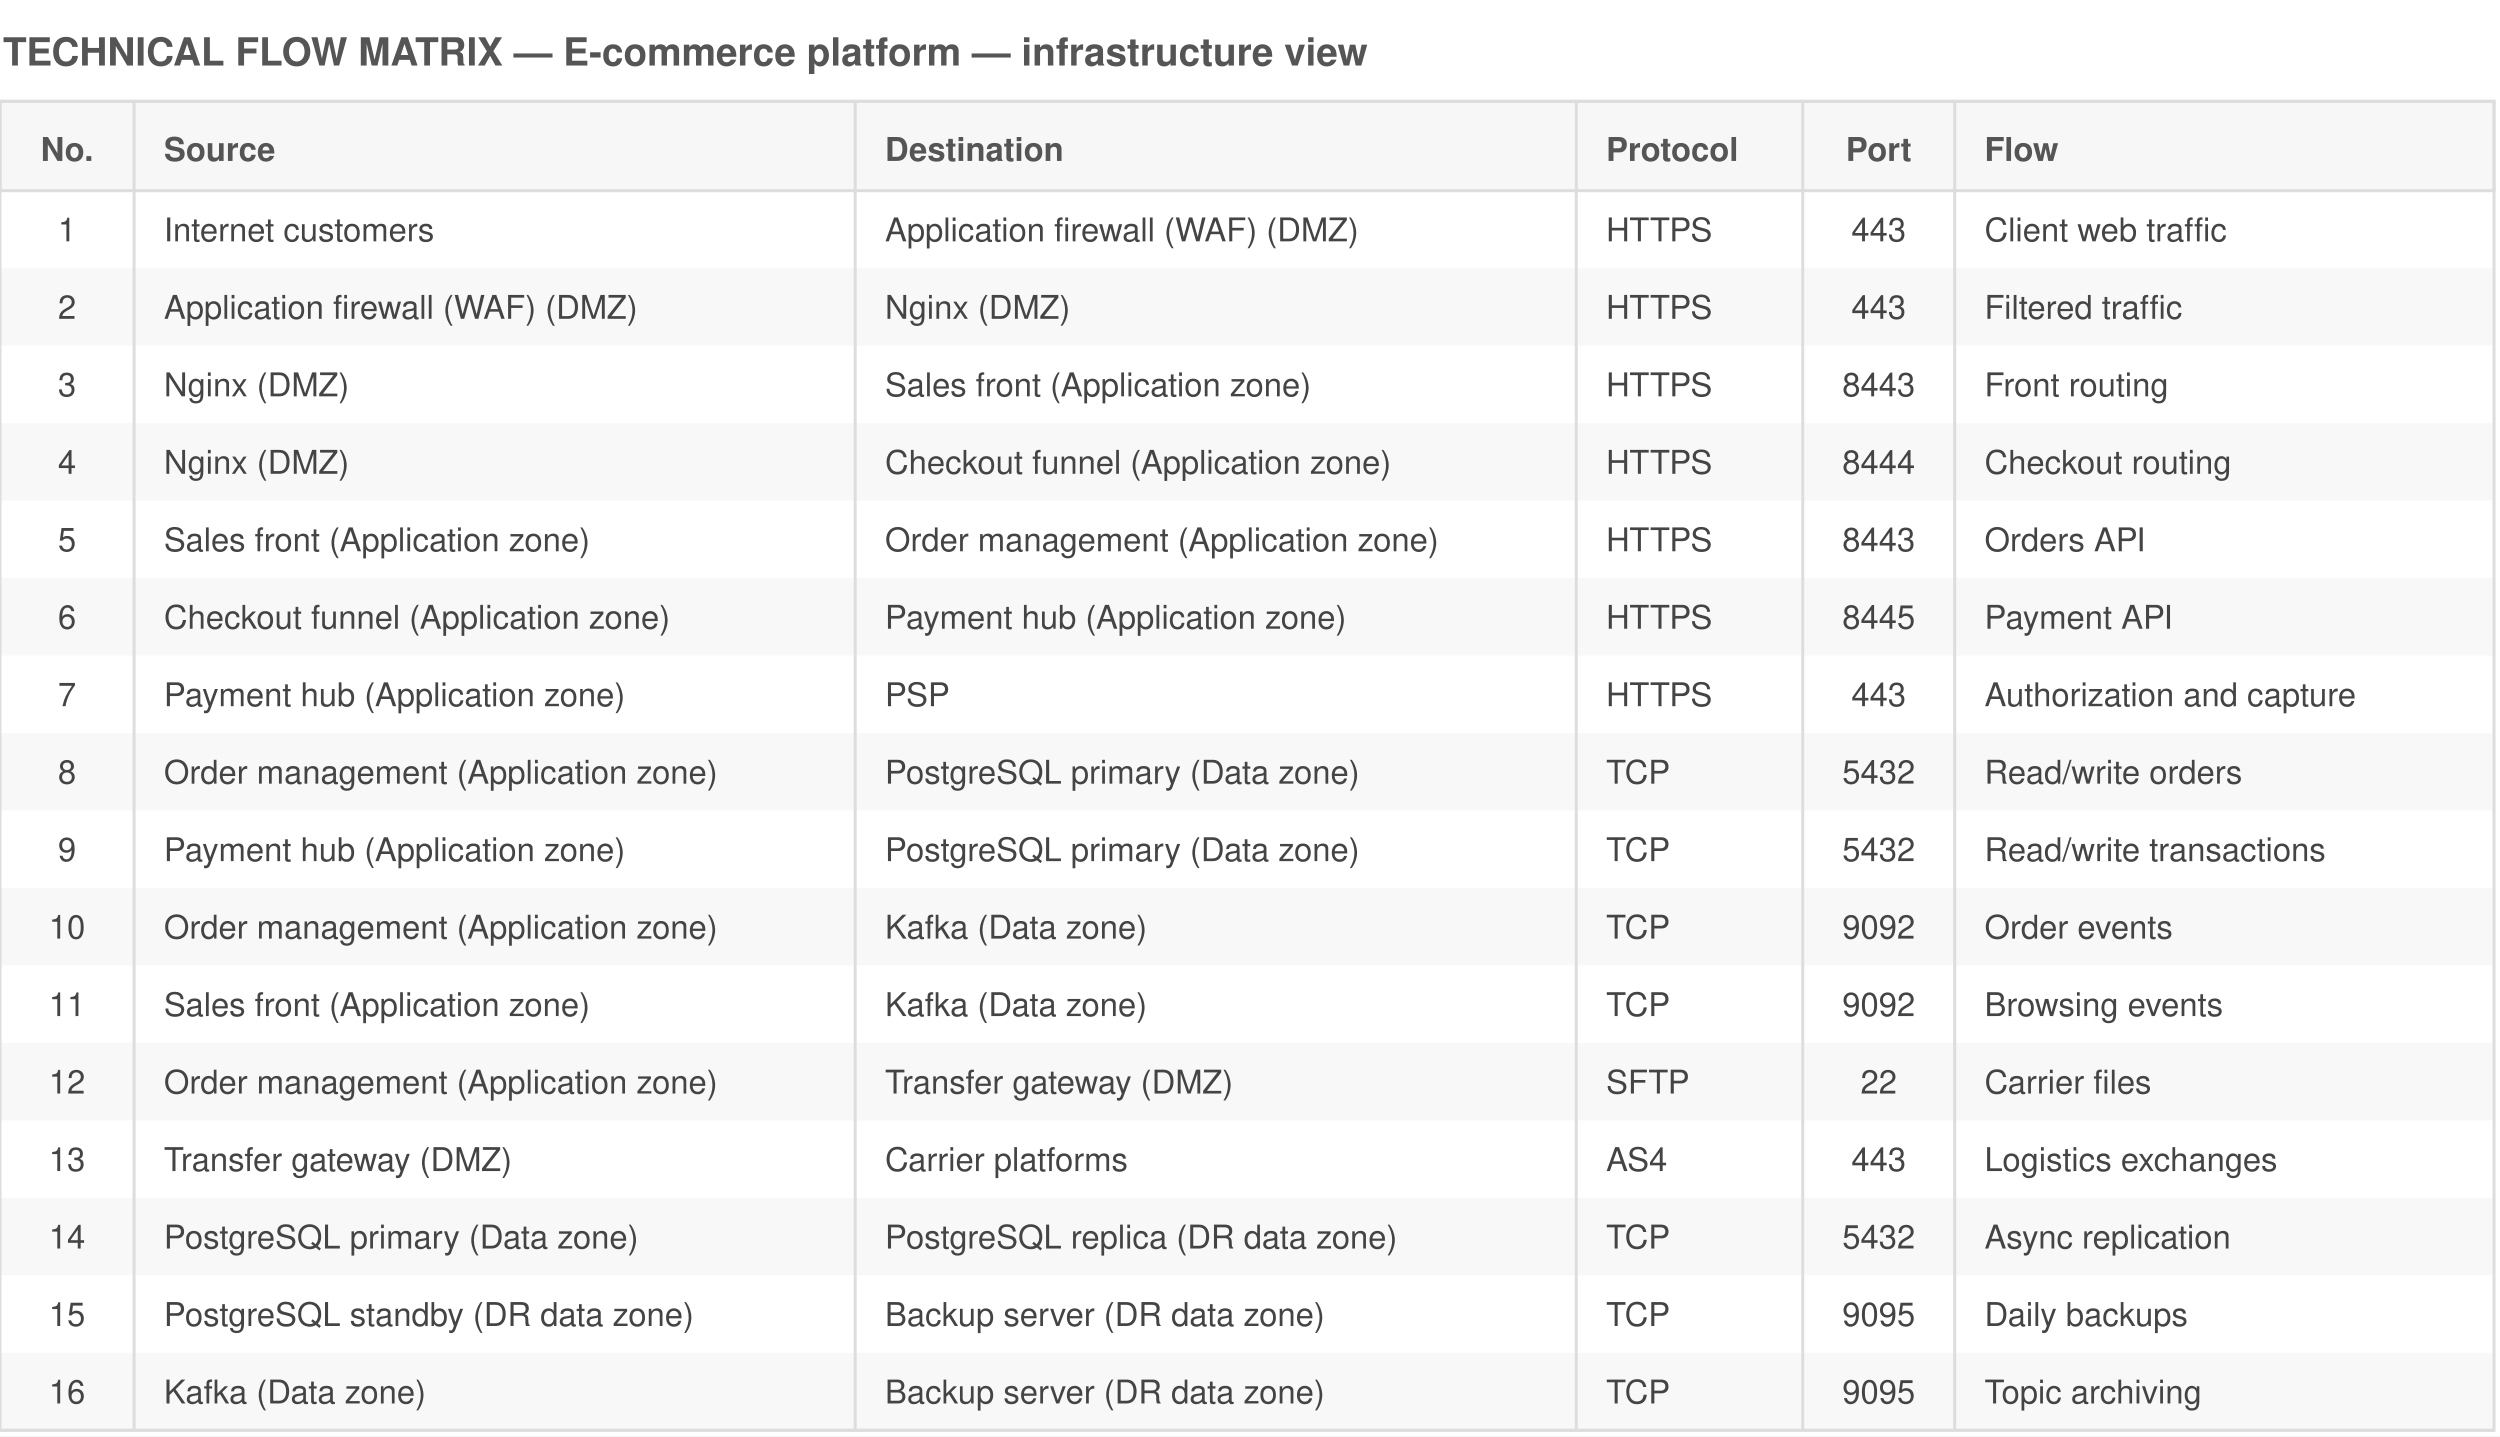
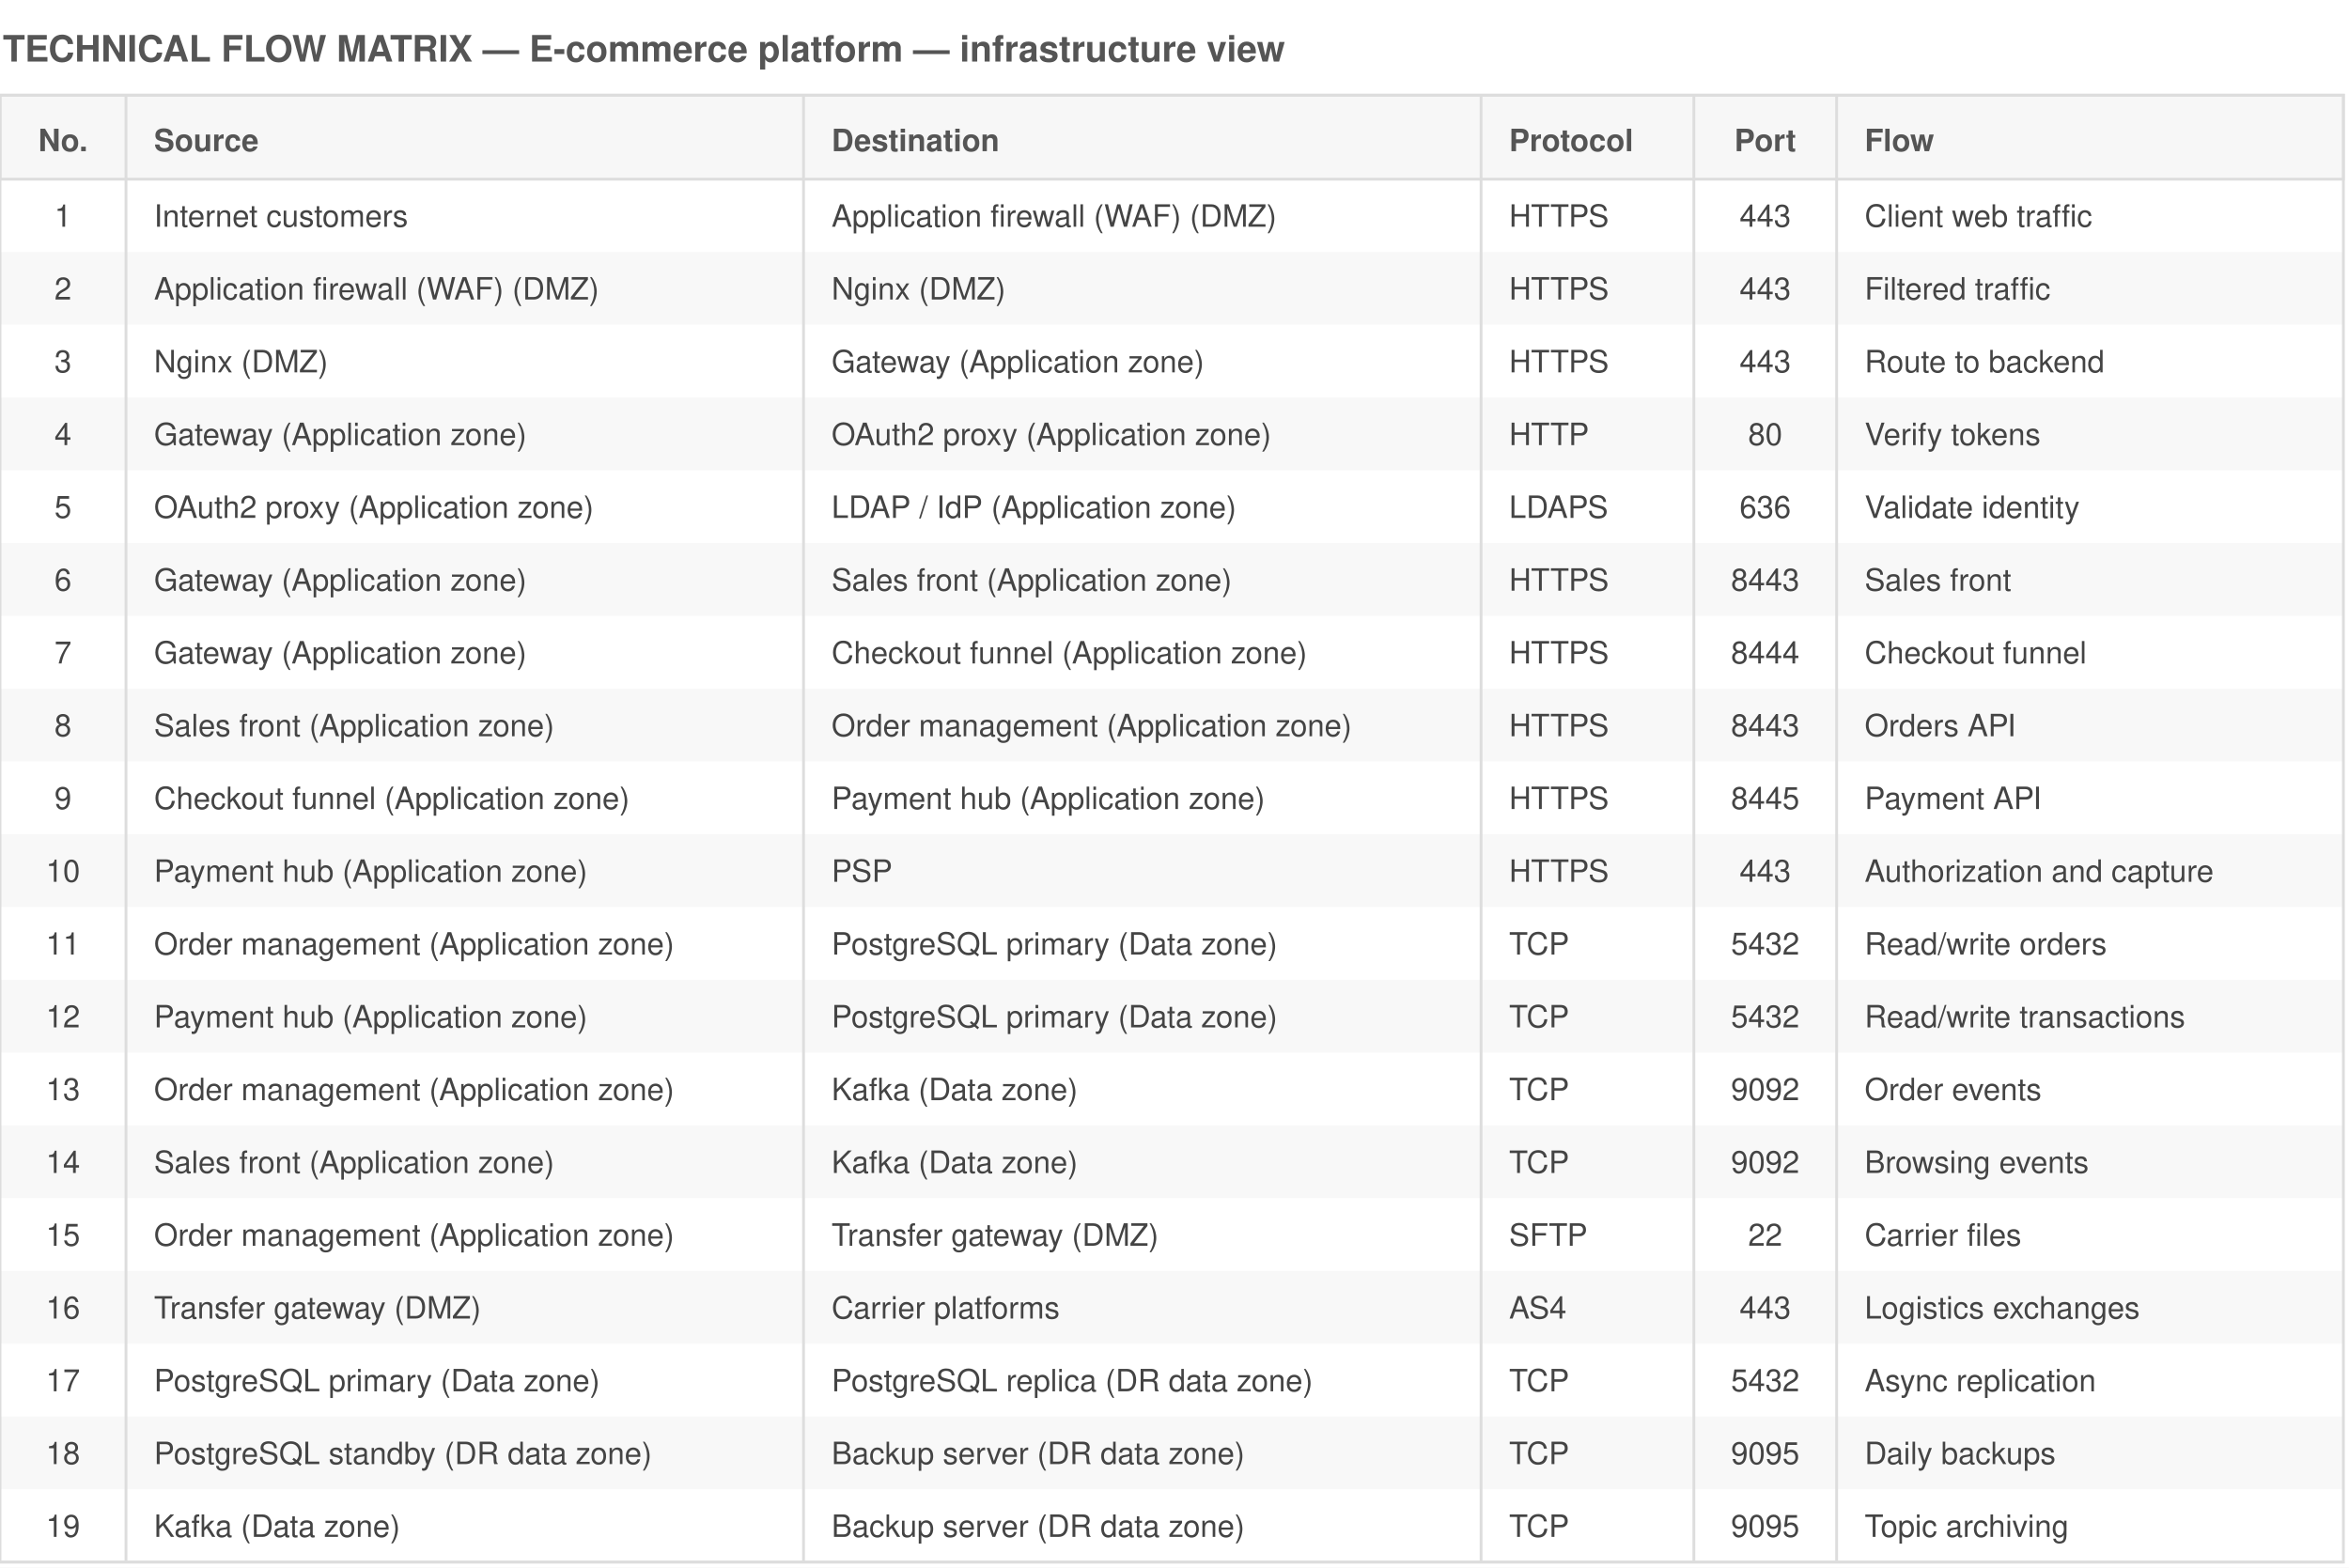
- <svg xmlns="http://www.w3.org/2000/svg" viewBox="0 0 839 482" font-family="Helvetica,Arial,sans-serif">
-   <rect width="839" height="482" fill="white" />
+ <svg xmlns="http://www.w3.org/2000/svg" viewBox="0 0 839 560" font-family="Helvetica,Arial,sans-serif">
+   <rect width="839" height="560" fill="white" />
  <text x="1" y="22" font-size="13" font-weight="bold" fill="#555">TECHNICAL FLOW MATRIX — E-commerce platform — infrastructure view</text>
  <rect x="0" y="34" width="837" height="30" fill="#f7f7f7" stroke="#ddd" />
  <text x="22.5" y="54" font-size="11" font-weight="bold" text-anchor="middle" fill="#555">No.</text>
  <text x="55" y="54" font-size="11" font-weight="bold" text-anchor="start" fill="#555">Source</text>
  <text x="297" y="54" font-size="11" font-weight="bold" text-anchor="start" fill="#555">Destination</text>
  <text x="539" y="54" font-size="11" font-weight="bold" text-anchor="start" fill="#555">Protocol</text>
  <text x="630.5" y="54" font-size="11" font-weight="bold" text-anchor="middle" fill="#555">Port</text>
  <text x="666" y="54" font-size="11" font-weight="bold" text-anchor="start" fill="#555">Flow</text>
  <text x="22.5" y="81" font-size="11" text-anchor="middle" fill="#444">1</text>
  <text x="55" y="81" font-size="11" text-anchor="start" fill="#444">Internet customers</text>
  <text x="297" y="81" font-size="11" text-anchor="start" fill="#444">Application firewall (WAF) (DMZ)</text>
  <text x="539" y="81" font-size="11" text-anchor="start" fill="#444">HTTPS</text>
  <text x="630.5" y="81" font-size="11" text-anchor="middle" fill="#444">443</text>
  <text x="666" y="81" font-size="11" text-anchor="start" fill="#444">Client web traffic</text>
  <rect x="0" y="90" width="837" height="26" fill="#ddd" opacity="0.2" />
  <text x="22.5" y="107" font-size="11" text-anchor="middle" fill="#444">2</text>
  <text x="55" y="107" font-size="11" text-anchor="start" fill="#444">Application firewall (WAF) (DMZ)</text>
  <text x="297" y="107" font-size="11" text-anchor="start" fill="#444">Nginx (DMZ)</text>
  <text x="539" y="107" font-size="11" text-anchor="start" fill="#444">HTTPS</text>
  <text x="630.5" y="107" font-size="11" text-anchor="middle" fill="#444">443</text>
  <text x="666" y="107" font-size="11" text-anchor="start" fill="#444">Filtered traffic</text>
  <text x="22.5" y="133" font-size="11" text-anchor="middle" fill="#444">3</text>
  <text x="55" y="133" font-size="11" text-anchor="start" fill="#444">Nginx (DMZ)</text>
-   <text x="297" y="133" font-size="11" text-anchor="start" fill="#444">Sales front (Application zone)</text>
+   <text x="297" y="133" font-size="11" text-anchor="start" fill="#444">Gateway (Application zone)</text>
  <text x="539" y="133" font-size="11" text-anchor="start" fill="#444">HTTPS</text>
-   <text x="630.5" y="133" font-size="11" text-anchor="middle" fill="#444">8443</text>
-   <text x="666" y="133" font-size="11" text-anchor="start" fill="#444">Front routing</text>
+   <text x="630.5" y="133" font-size="11" text-anchor="middle" fill="#444">443</text>
+   <text x="666" y="133" font-size="11" text-anchor="start" fill="#444">Route to backend</text>
  <rect x="0" y="142" width="837" height="26" fill="#ddd" opacity="0.2" />
  <text x="22.5" y="159" font-size="11" text-anchor="middle" fill="#444">4</text>
-   <text x="55" y="159" font-size="11" text-anchor="start" fill="#444">Nginx (DMZ)</text>
-   <text x="297" y="159" font-size="11" text-anchor="start" fill="#444">Checkout funnel (Application zone)</text>
-   <text x="539" y="159" font-size="11" text-anchor="start" fill="#444">HTTPS</text>
-   <text x="630.5" y="159" font-size="11" text-anchor="middle" fill="#444">8444</text>
-   <text x="666" y="159" font-size="11" text-anchor="start" fill="#444">Checkout routing</text>
+   <text x="55" y="159" font-size="11" text-anchor="start" fill="#444">Gateway (Application zone)</text>
+   <text x="297" y="159" font-size="11" text-anchor="start" fill="#444">OAuth2 proxy (Application zone)</text>
+   <text x="539" y="159" font-size="11" text-anchor="start" fill="#444">HTTP</text>
+   <text x="630.5" y="159" font-size="11" text-anchor="middle" fill="#444">80</text>
+   <text x="666" y="159" font-size="11" text-anchor="start" fill="#444">Verify tokens</text>
  <text x="22.5" y="185" font-size="11" text-anchor="middle" fill="#444">5</text>
-   <text x="55" y="185" font-size="11" text-anchor="start" fill="#444">Sales front (Application zone)</text>
-   <text x="297" y="185" font-size="11" text-anchor="start" fill="#444">Order management (Application zone)</text>
-   <text x="539" y="185" font-size="11" text-anchor="start" fill="#444">HTTPS</text>
-   <text x="630.5" y="185" font-size="11" text-anchor="middle" fill="#444">8443</text>
-   <text x="666" y="185" font-size="11" text-anchor="start" fill="#444">Orders API</text>
+   <text x="55" y="185" font-size="11" text-anchor="start" fill="#444">OAuth2 proxy (Application zone)</text>
+   <text x="297" y="185" font-size="11" text-anchor="start" fill="#444">LDAP / IdP (Application zone)</text>
+   <text x="539" y="185" font-size="11" text-anchor="start" fill="#444">LDAPS</text>
+   <text x="630.5" y="185" font-size="11" text-anchor="middle" fill="#444">636</text>
+   <text x="666" y="185" font-size="11" text-anchor="start" fill="#444">Validate identity</text>
  <rect x="0" y="194" width="837" height="26" fill="#ddd" opacity="0.2" />
  <text x="22.5" y="211" font-size="11" text-anchor="middle" fill="#444">6</text>
-   <text x="55" y="211" font-size="11" text-anchor="start" fill="#444">Checkout funnel (Application zone)</text>
-   <text x="297" y="211" font-size="11" text-anchor="start" fill="#444">Payment hub (Application zone)</text>
+   <text x="55" y="211" font-size="11" text-anchor="start" fill="#444">Gateway (Application zone)</text>
+   <text x="297" y="211" font-size="11" text-anchor="start" fill="#444">Sales front (Application zone)</text>
  <text x="539" y="211" font-size="11" text-anchor="start" fill="#444">HTTPS</text>
-   <text x="630.5" y="211" font-size="11" text-anchor="middle" fill="#444">8445</text>
-   <text x="666" y="211" font-size="11" text-anchor="start" fill="#444">Payment API</text>
+   <text x="630.5" y="211" font-size="11" text-anchor="middle" fill="#444">8443</text>
+   <text x="666" y="211" font-size="11" text-anchor="start" fill="#444">Sales front</text>
  <text x="22.5" y="237" font-size="11" text-anchor="middle" fill="#444">7</text>
-   <text x="55" y="237" font-size="11" text-anchor="start" fill="#444">Payment hub (Application zone)</text>
-   <text x="297" y="237" font-size="11" text-anchor="start" fill="#444">PSP</text>
+   <text x="55" y="237" font-size="11" text-anchor="start" fill="#444">Gateway (Application zone)</text>
+   <text x="297" y="237" font-size="11" text-anchor="start" fill="#444">Checkout funnel (Application zone)</text>
  <text x="539" y="237" font-size="11" text-anchor="start" fill="#444">HTTPS</text>
-   <text x="630.5" y="237" font-size="11" text-anchor="middle" fill="#444">443</text>
-   <text x="666" y="237" font-size="11" text-anchor="start" fill="#444">Authorization and capture</text>
+   <text x="630.5" y="237" font-size="11" text-anchor="middle" fill="#444">8444</text>
+   <text x="666" y="237" font-size="11" text-anchor="start" fill="#444">Checkout funnel</text>
  <rect x="0" y="246" width="837" height="26" fill="#ddd" opacity="0.2" />
  <text x="22.5" y="263" font-size="11" text-anchor="middle" fill="#444">8</text>
-   <text x="55" y="263" font-size="11" text-anchor="start" fill="#444">Order management (Application zone)</text>
-   <text x="297" y="263" font-size="11" text-anchor="start" fill="#444">PostgreSQL primary (Data zone)</text>
-   <text x="539" y="263" font-size="11" text-anchor="start" fill="#444">TCP</text>
-   <text x="630.5" y="263" font-size="11" text-anchor="middle" fill="#444">5432</text>
-   <text x="666" y="263" font-size="11" text-anchor="start" fill="#444">Read/write orders</text>
+   <text x="55" y="263" font-size="11" text-anchor="start" fill="#444">Sales front (Application zone)</text>
+   <text x="297" y="263" font-size="11" text-anchor="start" fill="#444">Order management (Application zone)</text>
+   <text x="539" y="263" font-size="11" text-anchor="start" fill="#444">HTTPS</text>
+   <text x="630.5" y="263" font-size="11" text-anchor="middle" fill="#444">8443</text>
+   <text x="666" y="263" font-size="11" text-anchor="start" fill="#444">Orders API</text>
  <text x="22.5" y="289" font-size="11" text-anchor="middle" fill="#444">9</text>
-   <text x="55" y="289" font-size="11" text-anchor="start" fill="#444">Payment hub (Application zone)</text>
-   <text x="297" y="289" font-size="11" text-anchor="start" fill="#444">PostgreSQL primary (Data zone)</text>
-   <text x="539" y="289" font-size="11" text-anchor="start" fill="#444">TCP</text>
-   <text x="630.5" y="289" font-size="11" text-anchor="middle" fill="#444">5432</text>
-   <text x="666" y="289" font-size="11" text-anchor="start" fill="#444">Read/write transactions</text>
+   <text x="55" y="289" font-size="11" text-anchor="start" fill="#444">Checkout funnel (Application zone)</text>
+   <text x="297" y="289" font-size="11" text-anchor="start" fill="#444">Payment hub (Application zone)</text>
+   <text x="539" y="289" font-size="11" text-anchor="start" fill="#444">HTTPS</text>
+   <text x="630.5" y="289" font-size="11" text-anchor="middle" fill="#444">8445</text>
+   <text x="666" y="289" font-size="11" text-anchor="start" fill="#444">Payment API</text>
  <rect x="0" y="298" width="837" height="26" fill="#ddd" opacity="0.2" />
  <text x="22.5" y="315" font-size="11" text-anchor="middle" fill="#444">10</text>
-   <text x="55" y="315" font-size="11" text-anchor="start" fill="#444">Order management (Application zone)</text>
-   <text x="297" y="315" font-size="11" text-anchor="start" fill="#444">Kafka (Data zone)</text>
-   <text x="539" y="315" font-size="11" text-anchor="start" fill="#444">TCP</text>
-   <text x="630.5" y="315" font-size="11" text-anchor="middle" fill="#444">9092</text>
-   <text x="666" y="315" font-size="11" text-anchor="start" fill="#444">Order events</text>
+   <text x="55" y="315" font-size="11" text-anchor="start" fill="#444">Payment hub (Application zone)</text>
+   <text x="297" y="315" font-size="11" text-anchor="start" fill="#444">PSP</text>
+   <text x="539" y="315" font-size="11" text-anchor="start" fill="#444">HTTPS</text>
+   <text x="630.5" y="315" font-size="11" text-anchor="middle" fill="#444">443</text>
+   <text x="666" y="315" font-size="11" text-anchor="start" fill="#444">Authorization and capture</text>
  <text x="22.5" y="341" font-size="11" text-anchor="middle" fill="#444">11</text>
-   <text x="55" y="341" font-size="11" text-anchor="start" fill="#444">Sales front (Application zone)</text>
-   <text x="297" y="341" font-size="11" text-anchor="start" fill="#444">Kafka (Data zone)</text>
+   <text x="55" y="341" font-size="11" text-anchor="start" fill="#444">Order management (Application zone)</text>
+   <text x="297" y="341" font-size="11" text-anchor="start" fill="#444">PostgreSQL primary (Data zone)</text>
  <text x="539" y="341" font-size="11" text-anchor="start" fill="#444">TCP</text>
-   <text x="630.5" y="341" font-size="11" text-anchor="middle" fill="#444">9092</text>
-   <text x="666" y="341" font-size="11" text-anchor="start" fill="#444">Browsing events</text>
+   <text x="630.5" y="341" font-size="11" text-anchor="middle" fill="#444">5432</text>
+   <text x="666" y="341" font-size="11" text-anchor="start" fill="#444">Read/write orders</text>
  <rect x="0" y="350" width="837" height="26" fill="#ddd" opacity="0.2" />
  <text x="22.5" y="367" font-size="11" text-anchor="middle" fill="#444">12</text>
-   <text x="55" y="367" font-size="11" text-anchor="start" fill="#444">Order management (Application zone)</text>
-   <text x="297" y="367" font-size="11" text-anchor="start" fill="#444">Transfer gateway (DMZ)</text>
-   <text x="539" y="367" font-size="11" text-anchor="start" fill="#444">SFTP</text>
-   <text x="630.5" y="367" font-size="11" text-anchor="middle" fill="#444">22</text>
-   <text x="666" y="367" font-size="11" text-anchor="start" fill="#444">Carrier files</text>
+   <text x="55" y="367" font-size="11" text-anchor="start" fill="#444">Payment hub (Application zone)</text>
+   <text x="297" y="367" font-size="11" text-anchor="start" fill="#444">PostgreSQL primary (Data zone)</text>
+   <text x="539" y="367" font-size="11" text-anchor="start" fill="#444">TCP</text>
+   <text x="630.5" y="367" font-size="11" text-anchor="middle" fill="#444">5432</text>
+   <text x="666" y="367" font-size="11" text-anchor="start" fill="#444">Read/write transactions</text>
  <text x="22.5" y="393" font-size="11" text-anchor="middle" fill="#444">13</text>
-   <text x="55" y="393" font-size="11" text-anchor="start" fill="#444">Transfer gateway (DMZ)</text>
-   <text x="297" y="393" font-size="11" text-anchor="start" fill="#444">Carrier platforms</text>
-   <text x="539" y="393" font-size="11" text-anchor="start" fill="#444">AS4</text>
-   <text x="630.5" y="393" font-size="11" text-anchor="middle" fill="#444">443</text>
-   <text x="666" y="393" font-size="11" text-anchor="start" fill="#444">Logistics exchanges</text>
+   <text x="55" y="393" font-size="11" text-anchor="start" fill="#444">Order management (Application zone)</text>
+   <text x="297" y="393" font-size="11" text-anchor="start" fill="#444">Kafka (Data zone)</text>
+   <text x="539" y="393" font-size="11" text-anchor="start" fill="#444">TCP</text>
+   <text x="630.5" y="393" font-size="11" text-anchor="middle" fill="#444">9092</text>
+   <text x="666" y="393" font-size="11" text-anchor="start" fill="#444">Order events</text>
  <rect x="0" y="402" width="837" height="26" fill="#ddd" opacity="0.2" />
  <text x="22.5" y="419" font-size="11" text-anchor="middle" fill="#444">14</text>
-   <text x="55" y="419" font-size="11" text-anchor="start" fill="#444">PostgreSQL primary (Data zone)</text>
-   <text x="297" y="419" font-size="11" text-anchor="start" fill="#444">PostgreSQL replica (DR data zone)</text>
+   <text x="55" y="419" font-size="11" text-anchor="start" fill="#444">Sales front (Application zone)</text>
+   <text x="297" y="419" font-size="11" text-anchor="start" fill="#444">Kafka (Data zone)</text>
  <text x="539" y="419" font-size="11" text-anchor="start" fill="#444">TCP</text>
-   <text x="630.5" y="419" font-size="11" text-anchor="middle" fill="#444">5432</text>
-   <text x="666" y="419" font-size="11" text-anchor="start" fill="#444">Async replication</text>
+   <text x="630.5" y="419" font-size="11" text-anchor="middle" fill="#444">9092</text>
+   <text x="666" y="419" font-size="11" text-anchor="start" fill="#444">Browsing events</text>
  <text x="22.5" y="445" font-size="11" text-anchor="middle" fill="#444">15</text>
-   <text x="55" y="445" font-size="11" text-anchor="start" fill="#444">PostgreSQL standby (DR data zone)</text>
-   <text x="297" y="445" font-size="11" text-anchor="start" fill="#444">Backup server (DR data zone)</text>
-   <text x="539" y="445" font-size="11" text-anchor="start" fill="#444">TCP</text>
-   <text x="630.5" y="445" font-size="11" text-anchor="middle" fill="#444">9095</text>
-   <text x="666" y="445" font-size="11" text-anchor="start" fill="#444">Daily backups</text>
+   <text x="55" y="445" font-size="11" text-anchor="start" fill="#444">Order management (Application zone)</text>
+   <text x="297" y="445" font-size="11" text-anchor="start" fill="#444">Transfer gateway (DMZ)</text>
+   <text x="539" y="445" font-size="11" text-anchor="start" fill="#444">SFTP</text>
+   <text x="630.5" y="445" font-size="11" text-anchor="middle" fill="#444">22</text>
+   <text x="666" y="445" font-size="11" text-anchor="start" fill="#444">Carrier files</text>
  <rect x="0" y="454" width="837" height="26" fill="#ddd" opacity="0.2" />
  <text x="22.5" y="471" font-size="11" text-anchor="middle" fill="#444">16</text>
-   <text x="55" y="471" font-size="11" text-anchor="start" fill="#444">Kafka (Data zone)</text>
-   <text x="297" y="471" font-size="11" text-anchor="start" fill="#444">Backup server (DR data zone)</text>
-   <text x="539" y="471" font-size="11" text-anchor="start" fill="#444">TCP</text>
-   <text x="630.5" y="471" font-size="11" text-anchor="middle" fill="#444">9095</text>
-   <text x="666" y="471" font-size="11" text-anchor="start" fill="#444">Topic archiving</text>
-   <line x1="45" y1="34" x2="45" y2="480" stroke="#ddd" stroke-width="1" />
-   <line x1="287" y1="34" x2="287" y2="480" stroke="#ddd" stroke-width="1" />
-   <line x1="529" y1="34" x2="529" y2="480" stroke="#ddd" stroke-width="1" />
-   <line x1="605" y1="34" x2="605" y2="480" stroke="#ddd" stroke-width="1" />
-   <line x1="656" y1="34" x2="656" y2="480" stroke="#ddd" stroke-width="1" />
-   <line x1="0" y1="480" x2="837" y2="480" stroke="#ddd" />
-   <rect x="0" y="34" width="837" height="446" fill="none" stroke="#ddd" />
+   <text x="55" y="471" font-size="11" text-anchor="start" fill="#444">Transfer gateway (DMZ)</text>
+   <text x="297" y="471" font-size="11" text-anchor="start" fill="#444">Carrier platforms</text>
+   <text x="539" y="471" font-size="11" text-anchor="start" fill="#444">AS4</text>
+   <text x="630.5" y="471" font-size="11" text-anchor="middle" fill="#444">443</text>
+   <text x="666" y="471" font-size="11" text-anchor="start" fill="#444">Logistics exchanges</text>
+   <text x="22.5" y="497" font-size="11" text-anchor="middle" fill="#444">17</text>
+   <text x="55" y="497" font-size="11" text-anchor="start" fill="#444">PostgreSQL primary (Data zone)</text>
+   <text x="297" y="497" font-size="11" text-anchor="start" fill="#444">PostgreSQL replica (DR data zone)</text>
+   <text x="539" y="497" font-size="11" text-anchor="start" fill="#444">TCP</text>
+   <text x="630.5" y="497" font-size="11" text-anchor="middle" fill="#444">5432</text>
+   <text x="666" y="497" font-size="11" text-anchor="start" fill="#444">Async replication</text>
+   <rect x="0" y="506" width="837" height="26" fill="#ddd" opacity="0.2" />
+   <text x="22.5" y="523" font-size="11" text-anchor="middle" fill="#444">18</text>
+   <text x="55" y="523" font-size="11" text-anchor="start" fill="#444">PostgreSQL standby (DR data zone)</text>
+   <text x="297" y="523" font-size="11" text-anchor="start" fill="#444">Backup server (DR data zone)</text>
+   <text x="539" y="523" font-size="11" text-anchor="start" fill="#444">TCP</text>
+   <text x="630.5" y="523" font-size="11" text-anchor="middle" fill="#444">9095</text>
+   <text x="666" y="523" font-size="11" text-anchor="start" fill="#444">Daily backups</text>
+   <text x="22.5" y="549" font-size="11" text-anchor="middle" fill="#444">19</text>
+   <text x="55" y="549" font-size="11" text-anchor="start" fill="#444">Kafka (Data zone)</text>
+   <text x="297" y="549" font-size="11" text-anchor="start" fill="#444">Backup server (DR data zone)</text>
+   <text x="539" y="549" font-size="11" text-anchor="start" fill="#444">TCP</text>
+   <text x="630.5" y="549" font-size="11" text-anchor="middle" fill="#444">9095</text>
+   <text x="666" y="549" font-size="11" text-anchor="start" fill="#444">Topic archiving</text>
+   <line x1="45" y1="34" x2="45" y2="558" stroke="#ddd" stroke-width="1" />
+   <line x1="287" y1="34" x2="287" y2="558" stroke="#ddd" stroke-width="1" />
+   <line x1="529" y1="34" x2="529" y2="558" stroke="#ddd" stroke-width="1" />
+   <line x1="605" y1="34" x2="605" y2="558" stroke="#ddd" stroke-width="1" />
+   <line x1="656" y1="34" x2="656" y2="558" stroke="#ddd" stroke-width="1" />
+   <line x1="0" y1="558" x2="837" y2="558" stroke="#ddd" />
+   <rect x="0" y="34" width="837" height="524" fill="none" stroke="#ddd" />
</svg>
